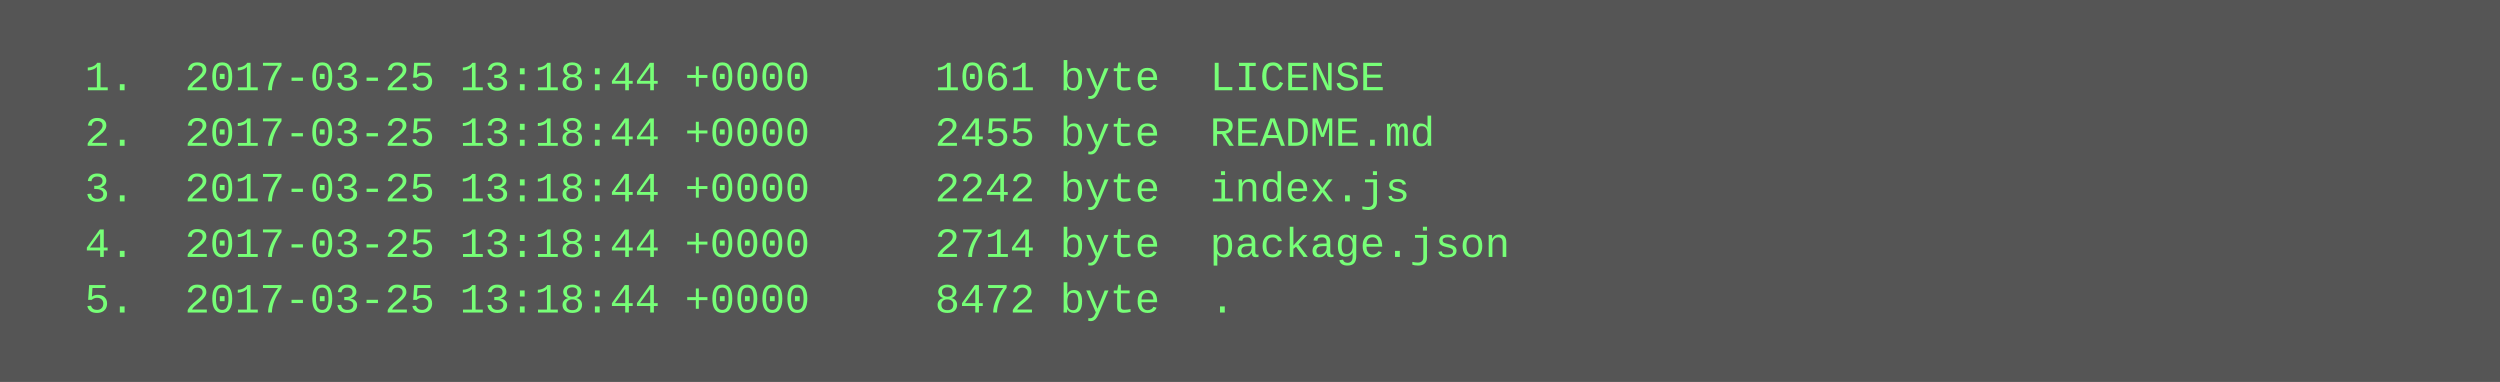
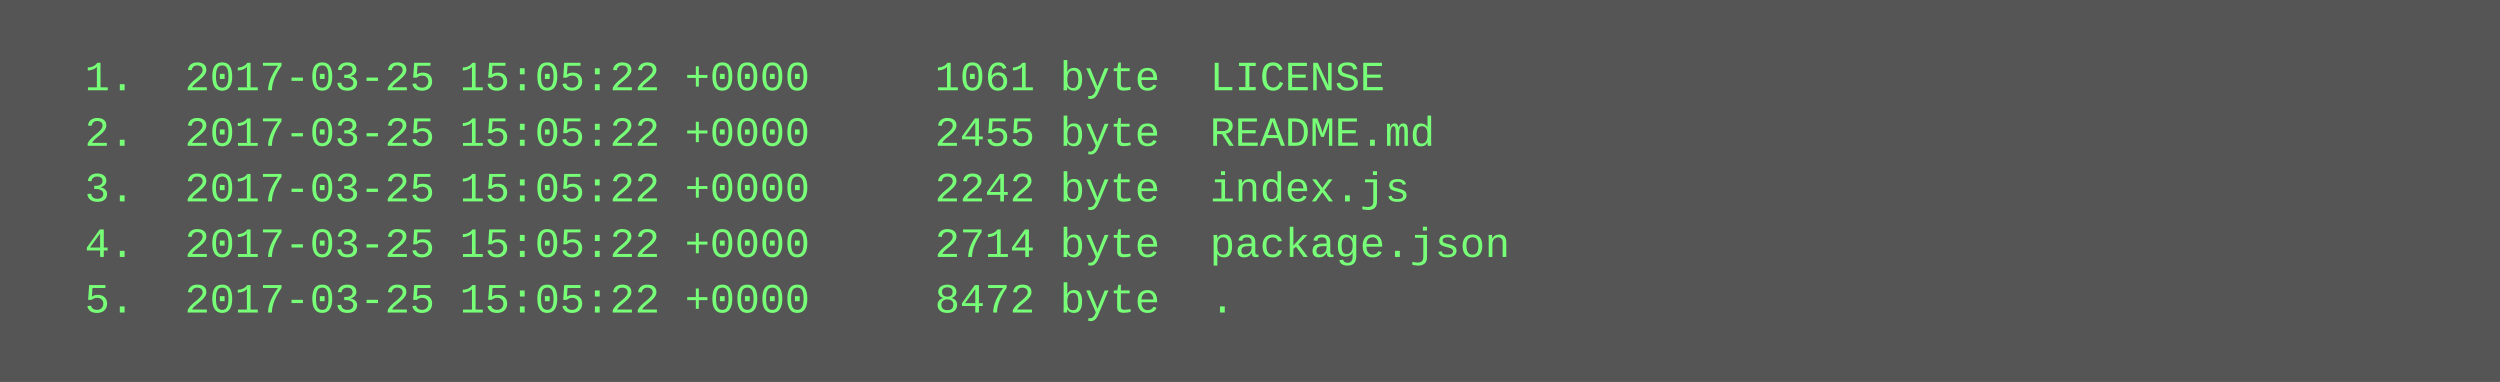
<svg xmlns="http://www.w3.org/2000/svg" height="110" width="720">
  <rect height="110" fill="#555" width="720" />
  <text fill="#7f7" font-family="Courier New" font-size="12" xml:space="preserve">
-     <tspan x="10" y="26">  1.  2017-03-25 13:18:44 +0000     1061 byte  LICENSE</tspan>
-     <tspan x="10" y="42">  2.  2017-03-25 13:18:44 +0000     2455 byte  README.md</tspan>
-     <tspan x="10" y="58">  3.  2017-03-25 13:18:44 +0000     2242 byte  index.js</tspan>
-     <tspan x="10" y="74">  4.  2017-03-25 13:18:44 +0000     2714 byte  package.json</tspan>
-     <tspan x="10" y="90">  5.  2017-03-25 13:18:44 +0000     8472 byte  .</tspan>
+     <tspan x="10" y="26">  1.  2017-03-25 15:05:22 +0000     1061 byte  LICENSE</tspan>
+     <tspan x="10" y="42">  2.  2017-03-25 15:05:22 +0000     2455 byte  README.md</tspan>
+     <tspan x="10" y="58">  3.  2017-03-25 15:05:22 +0000     2242 byte  index.js</tspan>
+     <tspan x="10" y="74">  4.  2017-03-25 15:05:22 +0000     2714 byte  package.json</tspan>
+     <tspan x="10" y="90">  5.  2017-03-25 15:05:22 +0000     8472 byte  .</tspan>
  </text>
</svg>
